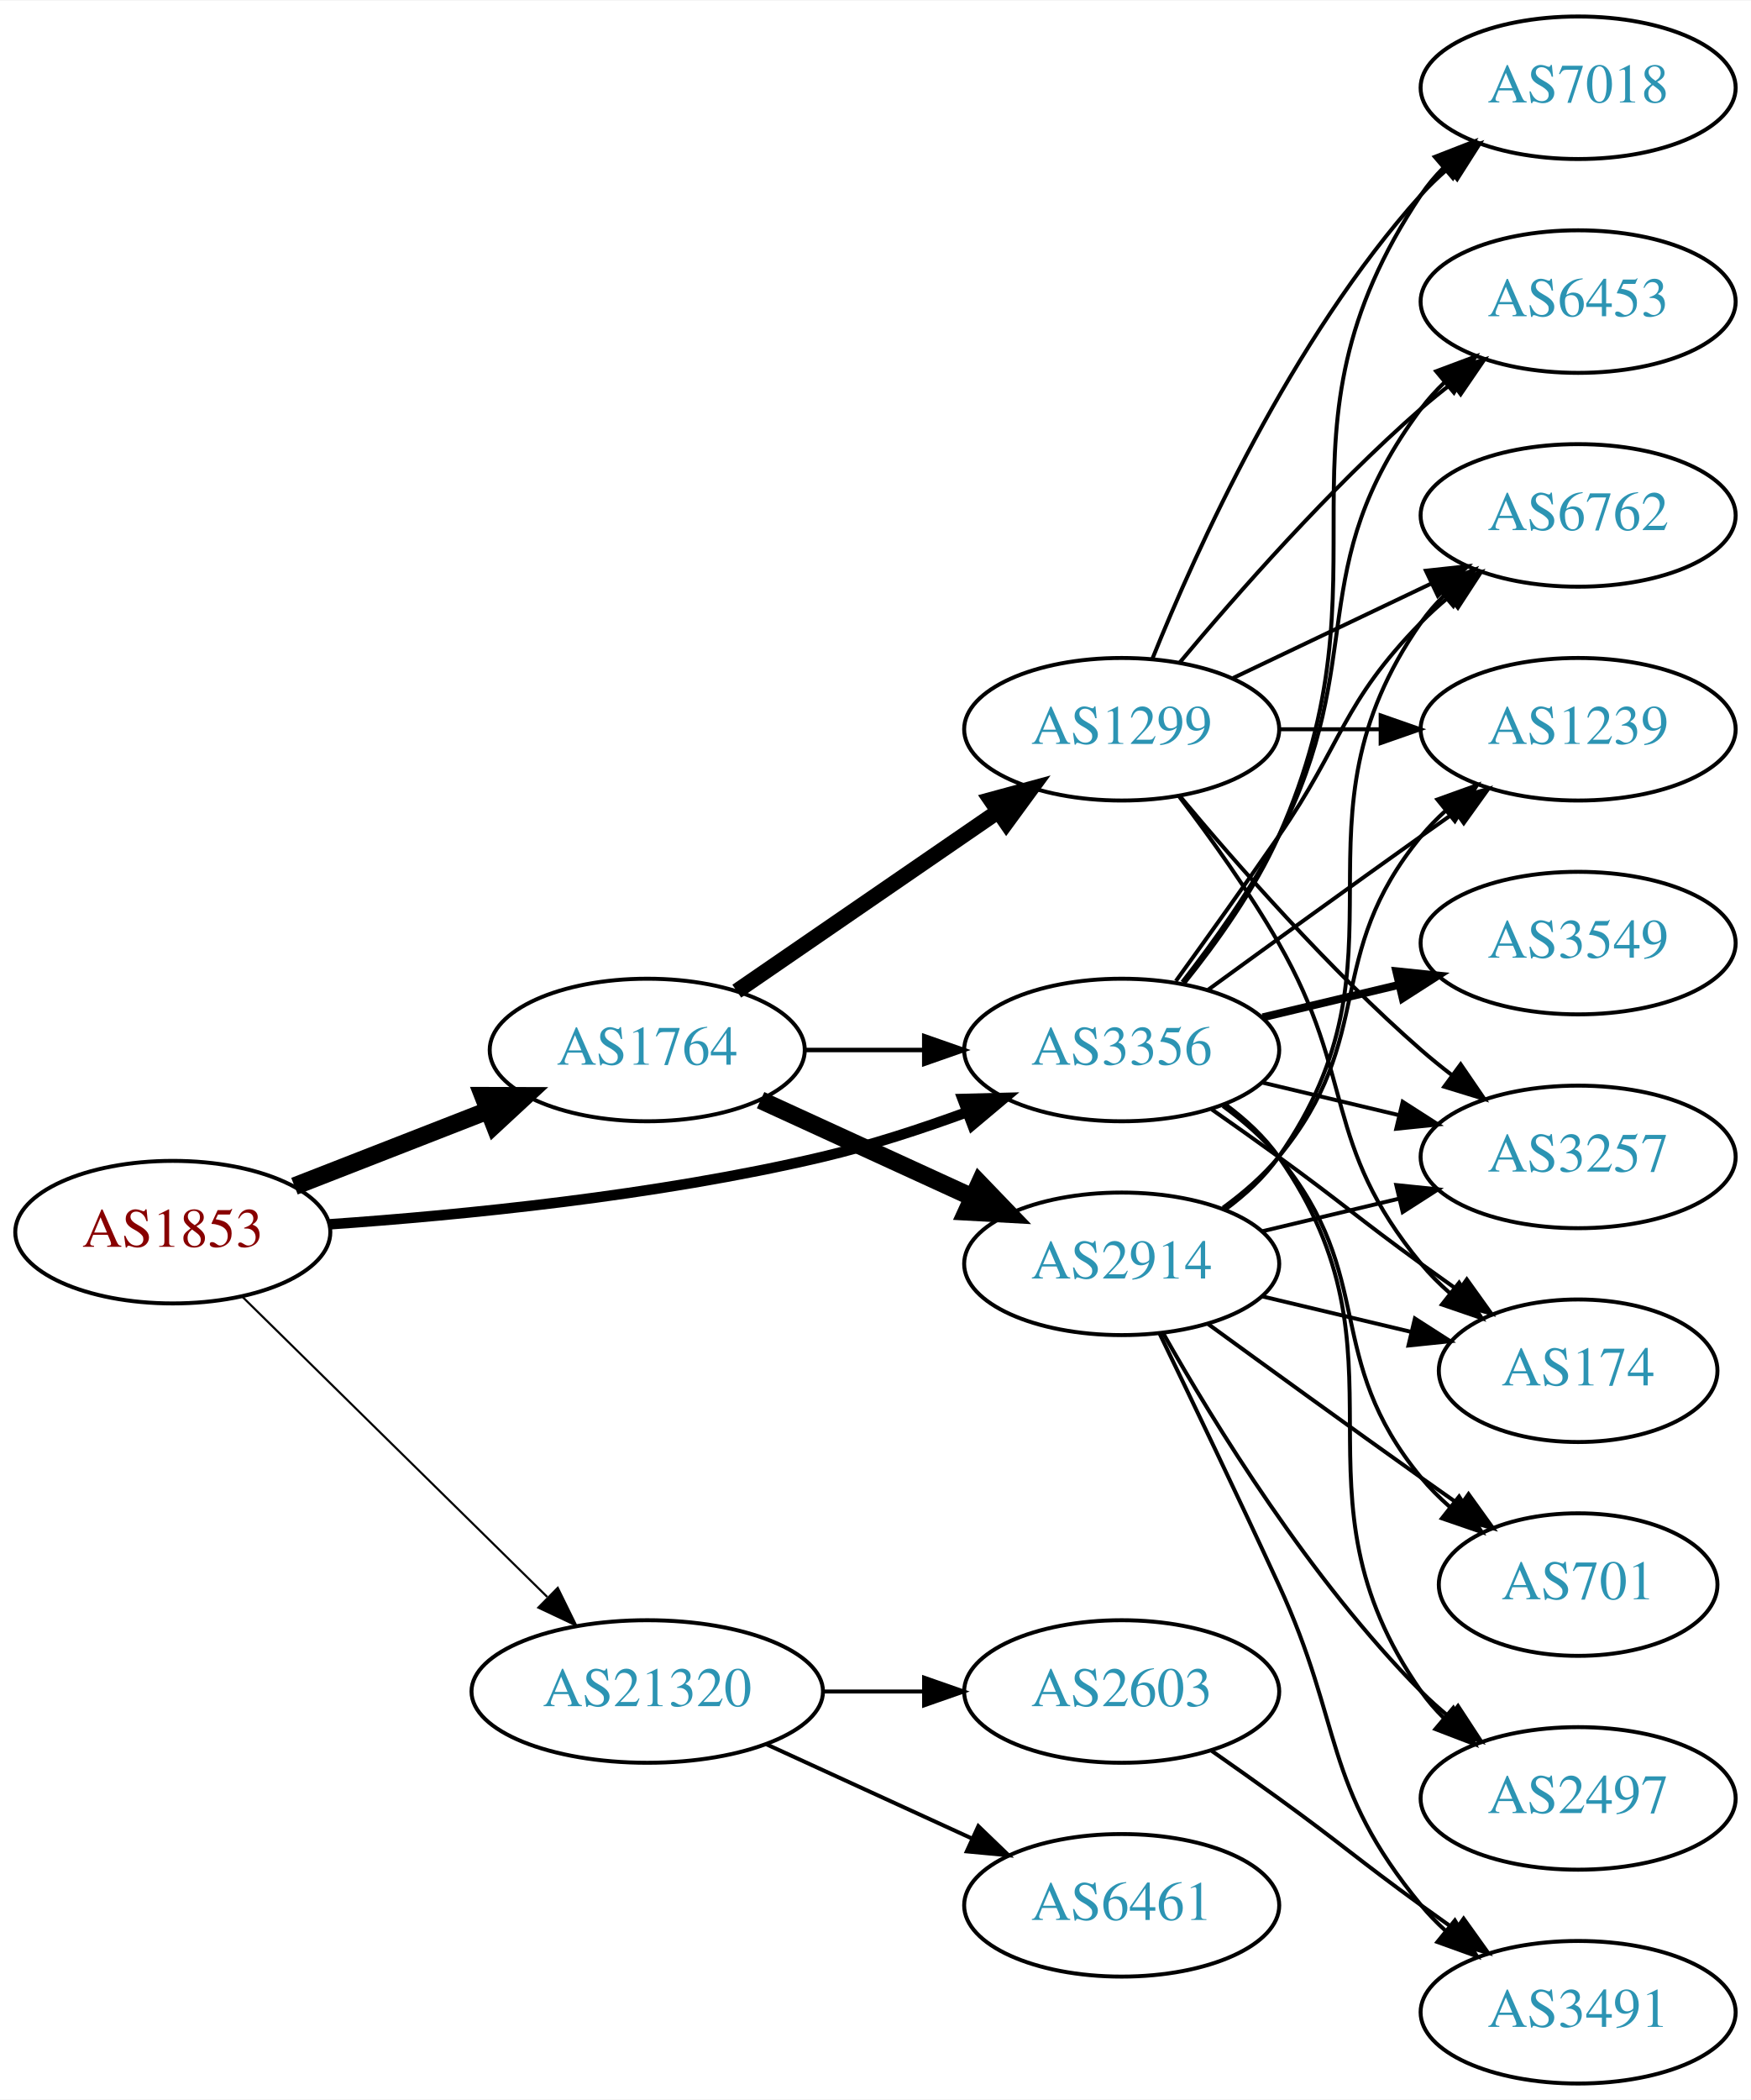
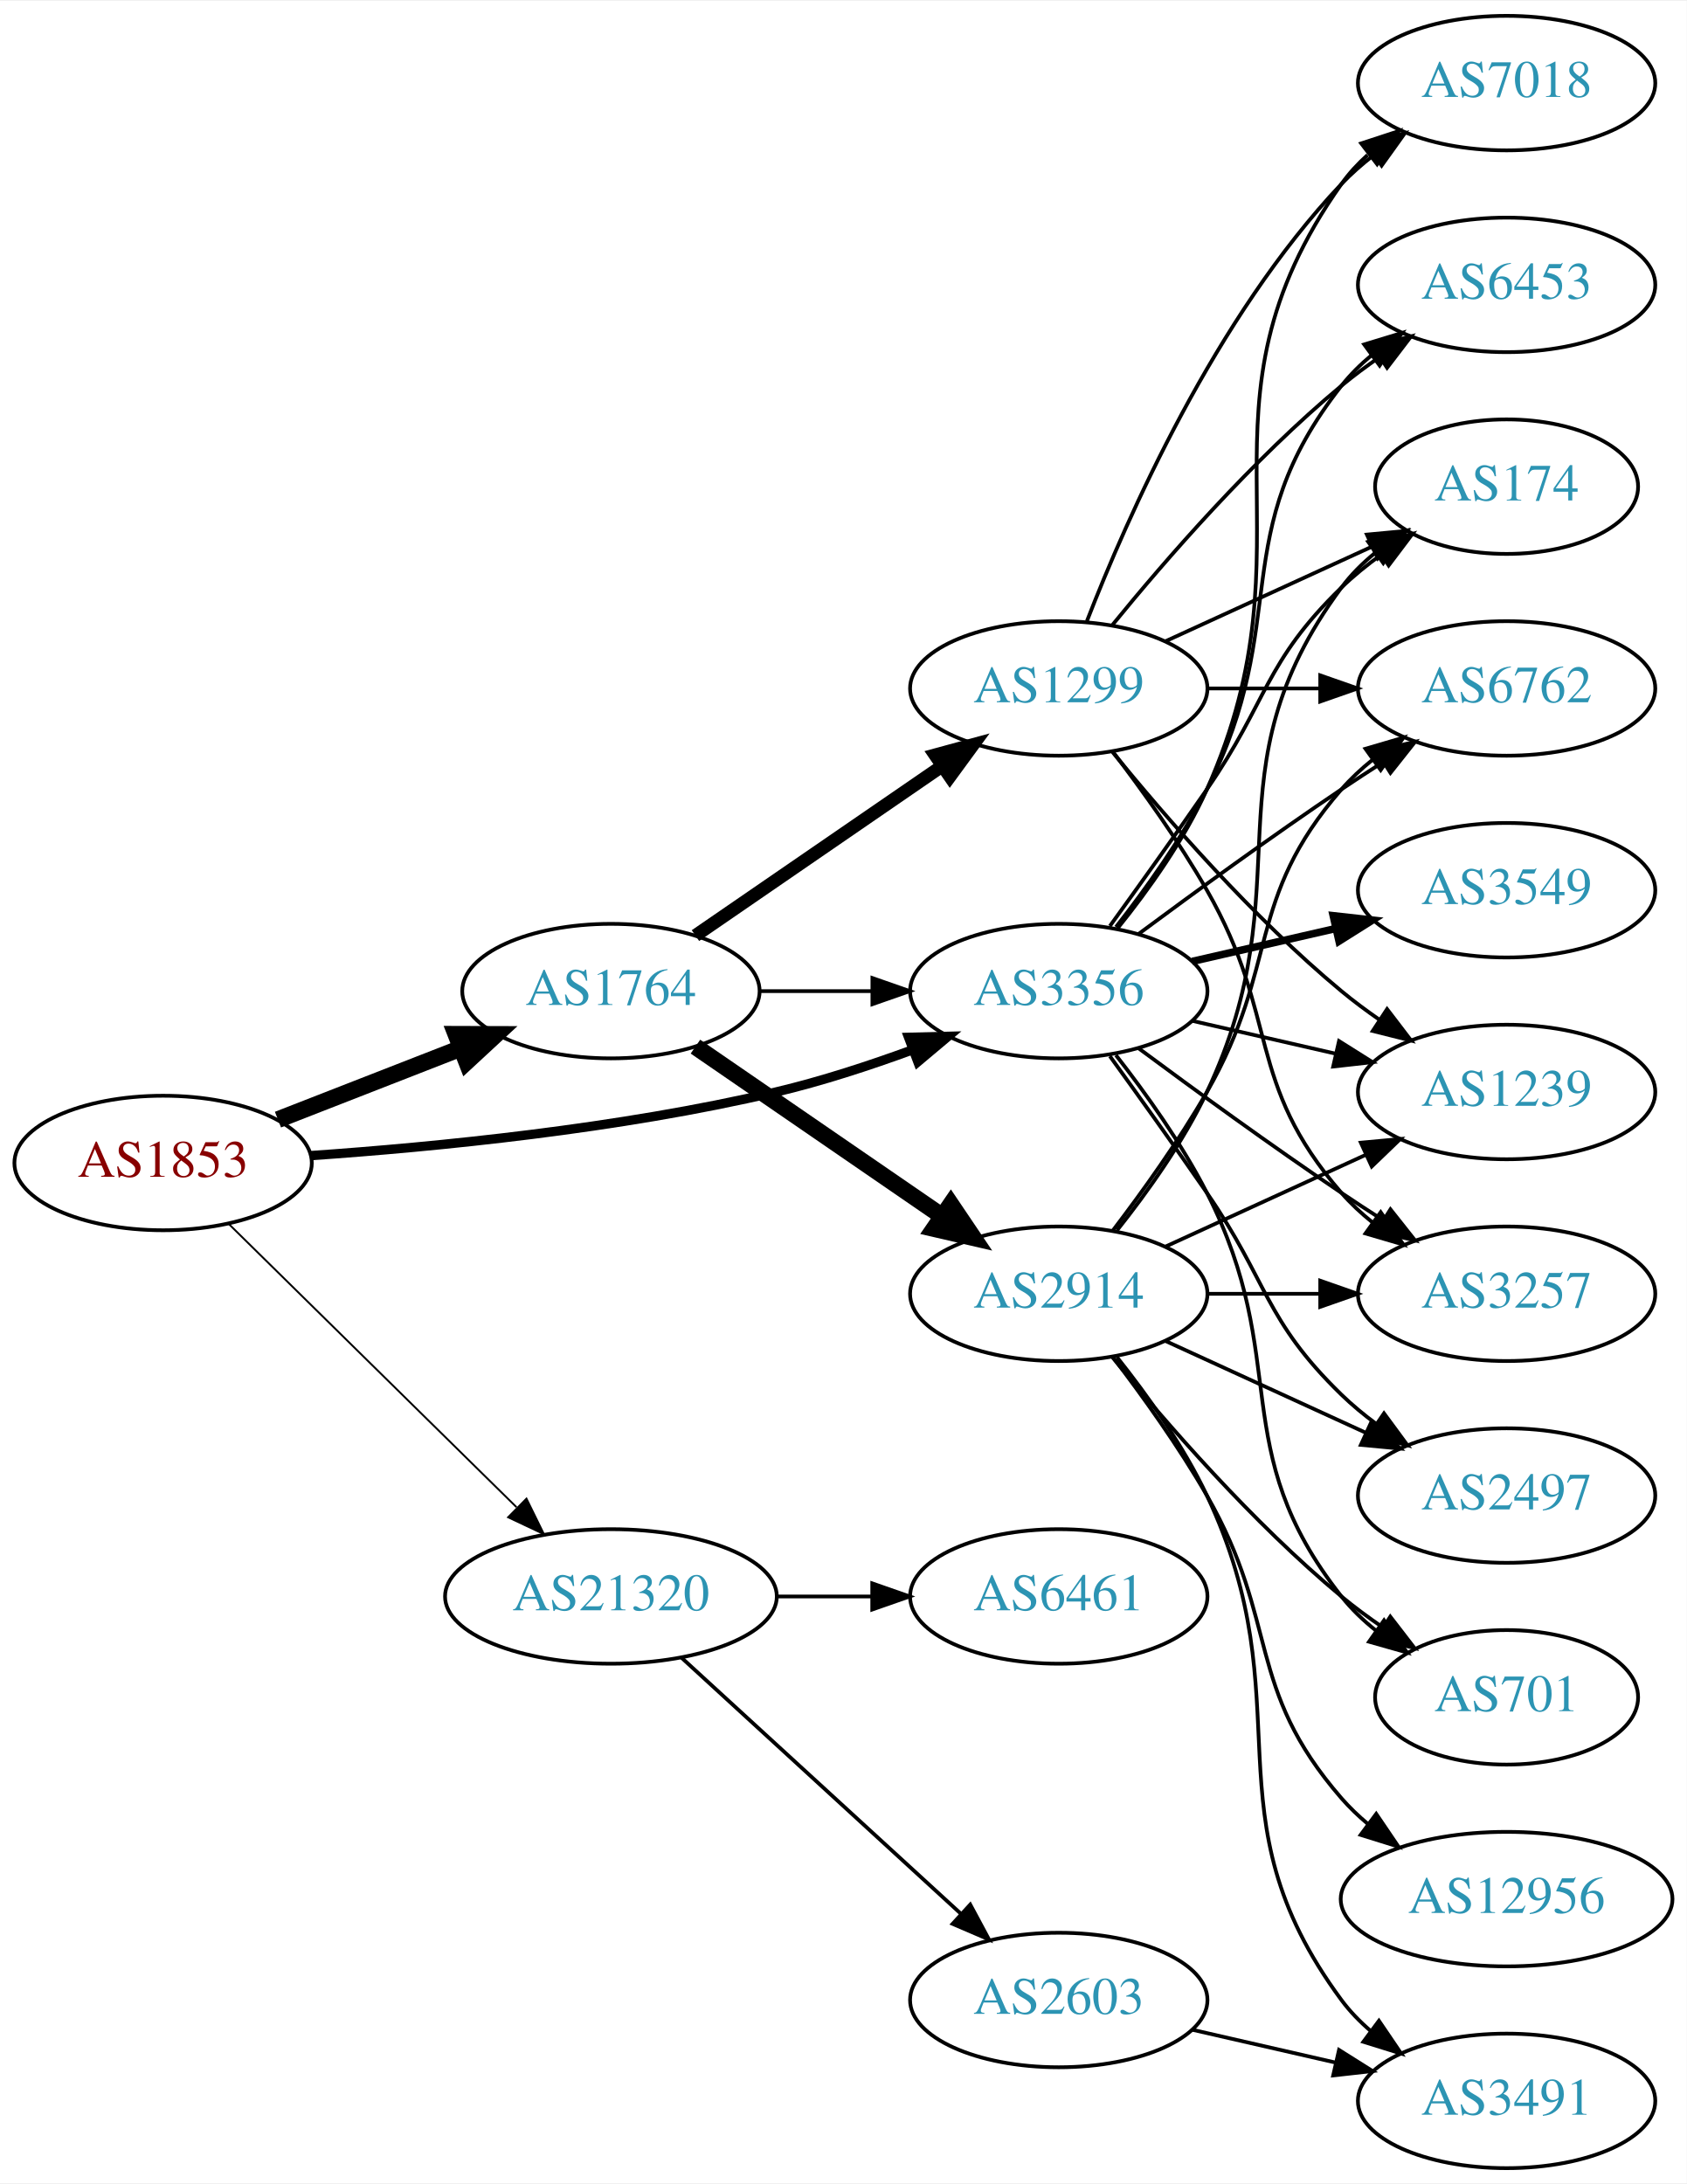
- <svg xmlns="http://www.w3.org/2000/svg" xmlns:xlink="http://www.w3.org/1999/xlink" width="442pt" height="530pt" viewBox="0.00 0.00 442.27 530.00">
-   <g id="graph0" class="graph" transform="scale(1 1) rotate(0) translate(4 526)">
-     <polygon fill="white" stroke="none" points="-4,4 -4,-526 438.271,-526 438.271,4 -4,4" />
+ <svg xmlns="http://www.w3.org/2000/svg" xmlns:xlink="http://www.w3.org/1999/xlink" width="451pt" height="584pt" viewBox="0.00 0.00 451.37 584.00">
+   <g id="graph0" class="graph" transform="scale(1 1) rotate(0) translate(4 580)">
+     <polygon fill="white" stroke="none" points="-4,4 -4,-580 447.37,-580 447.37,4 -4,4" />
    <g id="node1" class="node">
      <g id="a_node1">
        <a xlink:href="/asn/1853" xlink:title="AS1853 ~ ACOnet Backbone [AT]">
-           <ellipse fill="#ffffff" stroke="black" cx="39.647" cy="-215" rx="39.794" ry="18" />
-           <text text-anchor="middle" x="39.647" y="-211.3" font-family="Times,serif" font-size="14.00" fill="#880000">AS1853</text>
+           <ellipse fill="#ffffff" stroke="black" cx="39.647" cy="-269" rx="39.794" ry="18" />
+           <text text-anchor="middle" x="39.647" y="-265.3" font-family="Times,serif" font-size="14.00" fill="#880000">AS1853</text>
        </a>
      </g>
    </g>
    <g id="node2" class="node">
      <g id="a_node2">
        <a xlink:href="/asn/1764" xlink:title="AS1764 ~ NEXTLAYER-AS [AT]">
-           <ellipse fill="#ffffff" stroke="black" cx="159.489" cy="-261" rx="39.794" ry="18" />
-           <text text-anchor="middle" x="159.489" y="-257.3" font-family="Times,serif" font-size="14.00" fill="#2c94b3">AS1764</text>
+           <ellipse fill="#ffffff" stroke="black" cx="159.489" cy="-315" rx="39.794" ry="18" />
+           <text text-anchor="middle" x="159.489" y="-311.3" font-family="Times,serif" font-size="14.00" fill="#2c94b3">AS1764</text>
        </a>
      </g>
    </g>
    <g id="edge1" class="edge">
-       <path fill="none" stroke="black" stroke-width="4.5" d="M70.383,-226.608C85.177,-232.382 103.254,-239.439 119.176,-245.654" />
-       <polygon fill="black" stroke="black" stroke-width="4.5" points="118.015,-249.428 128.762,-249.396 120.878,-242.092 118.015,-249.428" />
+       <path fill="none" stroke="black" stroke-width="4.5" d="M70.383,-280.608C85.177,-286.382 103.254,-293.439 119.176,-299.654" />
+       <polygon fill="black" stroke="black" stroke-width="4.5" points="118.015,-303.428 128.762,-303.396 120.878,-296.092 118.015,-303.428" />
    </g>
    <g id="node3" class="node">
      <g id="a_node3">
        <a xlink:href="/asn/3356" xlink:title="AS3356 ~ Level 3 Parent, LLC [US]">
-           <ellipse fill="#ffffff" stroke="black" cx="279.332" cy="-261" rx="39.794" ry="18" />
-           <text text-anchor="middle" x="279.332" y="-257.3" font-family="Times,serif" font-size="14.00" fill="#2c94b3">AS3356</text>
+           <ellipse fill="#ffffff" stroke="black" cx="279.332" cy="-315" rx="39.794" ry="18" />
+           <text text-anchor="middle" x="279.332" y="-311.3" font-family="Times,serif" font-size="14.00" fill="#2c94b3">AS3356</text>
        </a>
      </g>
    </g>
    <g id="edge2" class="edge">
-       <path fill="none" stroke="black" stroke-width="2.647" d="M79.293,-216.984C112.605,-219.29 161.803,-224.126 203.685,-234 215.841,-236.866 228.745,-241.086 240.344,-245.343" />
-       <polygon fill="black" stroke="black" stroke-width="2.647" points="239.144,-248.631 249.735,-248.898 241.622,-242.085 239.144,-248.631" />
+       <path fill="none" stroke="black" stroke-width="2.5" d="M79.293,-270.984C112.605,-273.29 161.803,-278.126 203.685,-288 215.841,-290.866 228.745,-295.086 240.344,-299.343" />
+       <polygon fill="black" stroke="black" stroke-width="2.5" points="239.144,-302.631 249.735,-302.898 241.622,-296.085 239.144,-302.631" />
    </g>
    <g id="node4" class="node">
      <g id="a_node4">
        <a xlink:href="/asn/21320" xlink:title="AS21320 ~ GEANT Vereniging [EU]">
-           <ellipse fill="#ffffff" stroke="black" cx="159.489" cy="-99" rx="44.393" ry="18" />
-           <text text-anchor="middle" x="159.489" y="-95.3" font-family="Times,serif" font-size="14.00" fill="#2c94b3">AS21320</text>
+           <ellipse fill="#ffffff" stroke="black" cx="159.489" cy="-153" rx="44.393" ry="18" />
+           <text text-anchor="middle" x="159.489" y="-149.3" font-family="Times,serif" font-size="14.00" fill="#2c94b3">AS21320</text>
        </a>
      </g>
    </g>
    <g id="edge3" class="edge">
-       <path fill="none" stroke="black" stroke-width="0.529" d="M57.281,-198.626C77.345,-178.876 111.236,-145.514 134.218,-122.891" />
-       <polygon fill="black" stroke="black" stroke-width="0.529" points="136.887,-125.176 141.558,-115.666 131.976,-120.187 136.887,-125.176" />
-     </g>
-     <g id="edge6" class="edge">
-       <path fill="none" stroke="black" stroke-width="1.125" d="M199.402,-261C208.955,-261 219.305,-261 229.267,-261" />
-       <polygon fill="black" stroke="black" stroke-width="1.125" points="229.46,-264.5 239.46,-261 229.46,-257.5 229.46,-264.5" />
+       <path fill="none" stroke="black" stroke-width="0.5" d="M57.281,-252.626C77.345,-232.876 111.236,-199.514 134.218,-176.891" />
+       <polygon fill="black" stroke="black" stroke-width="0.5" points="136.887,-179.176 141.558,-169.666 131.976,-174.187 136.887,-179.176" />
+     </g>
+     <g id="edge5" class="edge">
+       <path fill="none" stroke="black" d="M199.402,-315C208.955,-315 219.305,-315 229.267,-315" />
+       <polygon fill="black" stroke="black" points="229.46,-318.5 239.46,-315 229.46,-311.5 229.46,-318.5" />
    </g>
    <g id="node5" class="node">
      <g id="a_node5">
        <a xlink:href="/asn/1299" xlink:title="AS1299 ~ Telia Carrier [EU]">
-           <ellipse fill="#ffffff" stroke="black" cx="279.332" cy="-342" rx="39.794" ry="18" />
-           <text text-anchor="middle" x="279.332" y="-338.3" font-family="Times,serif" font-size="14.00" fill="#2c94b3">AS1299</text>
+           <ellipse fill="#ffffff" stroke="black" cx="279.332" cy="-396" rx="39.794" ry="18" />
+           <text text-anchor="middle" x="279.332" y="-392.3" font-family="Times,serif" font-size="14.00" fill="#2c94b3">AS1299</text>
        </a>
      </g>
    </g>
    <g id="edge4" class="edge">
-       <path fill="none" stroke="black" stroke-width="3.938" d="M182.103,-275.857C200.592,-288.565 227.405,-306.995 248.035,-321.175" />
-       <polygon fill="black" stroke="black" stroke-width="3.938" points="246.232,-324.183 256.455,-326.963 250.197,-318.414 246.232,-324.183" />
+       <path fill="none" stroke="black" stroke-width="3.5" d="M182.103,-329.857C200.592,-342.565 227.405,-360.995 248.035,-375.175" />
+       <polygon fill="black" stroke="black" stroke-width="3.5" points="246.232,-378.183 256.455,-380.963 250.197,-372.414 246.232,-378.183" />
    </g>
    <g id="node6" class="node">
      <g id="a_node6">
        <a xlink:href="/asn/2914" xlink:title="AS2914 ~ NTT America, Inc. [US]">
-           <ellipse fill="#ffffff" stroke="black" cx="279.332" cy="-207" rx="39.794" ry="18" />
-           <text text-anchor="middle" x="279.332" y="-203.3" font-family="Times,serif" font-size="14.00" fill="#2c94b3">AS2914</text>
-         </a>
-       </g>
-     </g>
-     <g id="edge5" class="edge">
-       <path fill="none" stroke="black" stroke-width="4.5" d="M188.118,-248.339C204.075,-241.027 224.345,-231.739 241.628,-223.819" />
-       <polygon fill="black" stroke="black" stroke-width="4.5" points="243.425,-227.327 250.876,-219.581 240.145,-220.168 243.425,-227.327" />
+           <ellipse fill="#ffffff" stroke="black" cx="279.332" cy="-234" rx="39.794" ry="18" />
+           <text text-anchor="middle" x="279.332" y="-230.3" font-family="Times,serif" font-size="14.00" fill="#2c94b3">AS2914</text>
+         </a>
+       </g>
+     </g>
+     <g id="edge6" class="edge">
+       <path fill="none" stroke="black" stroke-width="4.5" d="M182.103,-300.143C200.592,-287.435 227.405,-269.005 248.035,-254.825" />
+       <polygon fill="black" stroke="black" stroke-width="4.5" points="250.445,-257.946 256.455,-249.037 245.984,-251.456 250.445,-257.946" />
    </g>
    <g id="node7" class="node">
      <g id="a_node7">
-         <a xlink:href="/asn/3257" xlink:title="AS3257 ~ GTT [DE]">
-           <ellipse fill="#ffffff" stroke="black" cx="394.625" cy="-234" rx="39.794" ry="18" />
-           <text text-anchor="middle" x="394.625" y="-230.3" font-family="Times,serif" font-size="14.00" fill="#2c94b3">AS3257</text>
-         </a>
-       </g>
-     </g>
-     <g id="edge21" class="edge">
-       <path fill="none" stroke="black" d="M314.939,-252.752C325.81,-250.162 337.964,-247.265 349.407,-244.538" />
-       <polygon fill="black" stroke="black" points="350.313,-247.92 359.229,-242.197 348.69,-241.111 350.313,-247.92" />
+         <a xlink:href="/asn/174" xlink:title="AS174 ~ Cogent Communications [US]">
+           <ellipse fill="#ffffff" stroke="black" cx="399.174" cy="-450" rx="35.194" ry="18" />
+           <text text-anchor="middle" x="399.174" y="-446.3" font-family="Times,serif" font-size="14.00" fill="#2c94b3">AS174</text>
+         </a>
+       </g>
+     </g>
+     <g id="edge26" class="edge">
+       <path fill="none" stroke="black" d="M293.011,-332.406C300.626,-342.937 310.459,-356.67 318.978,-369 335.374,-392.731 334.285,-402.906 354.978,-423 358.206,-426.134 361.857,-429.089 365.635,-431.812" />
+       <polygon fill="black" stroke="black" points="363.732,-434.75 373.995,-437.383 367.614,-428.925 363.732,-434.75" />
    </g>
    <g id="node8" class="node">
      <g id="a_node8">
-         <a xlink:href="/asn/174" xlink:title="AS174 ~ Cogent Communications [US]">
-           <ellipse fill="#ffffff" stroke="black" cx="394.625" cy="-180" rx="35.194" ry="18" />
-           <text text-anchor="middle" x="394.625" y="-176.3" font-family="Times,serif" font-size="14.00" fill="#2c94b3">AS174</text>
+         <a xlink:href="/asn/6762" xlink:title="AS6762 ~ TELECOM ITALIA SPARKLE S.p.A. [IT]">
+           <ellipse fill="#ffffff" stroke="black" cx="399.174" cy="-396" rx="39.794" ry="18" />
+           <text text-anchor="middle" x="399.174" y="-392.3" font-family="Times,serif" font-size="14.00" fill="#2c94b3">AS6762</text>
        </a>
      </g>
    </g>
    <g id="edge24" class="edge">
-       <path fill="none" stroke="black" d="M302.089,-245.991C307.623,-242.121 313.542,-237.936 318.978,-234 335.178,-222.271 338.778,-218.729 354.978,-207 358.007,-204.807 361.186,-202.537 364.364,-200.287" />
-       <polygon fill="black" stroke="black" points="366.506,-203.059 372.675,-194.445 362.481,-197.333 366.506,-203.059" />
+       <path fill="none" stroke="black" d="M300.662,-330.277C315.524,-341.304 336.269,-356.407 354.978,-369 358.527,-371.389 362.277,-373.839 366.026,-376.242" />
+       <polygon fill="black" stroke="black" points="364.352,-379.325 374.674,-381.712 368.094,-373.409 364.352,-379.325" />
+     </g>
+     <g id="node10" class="node">
+       <g id="a_node10">
+         <a xlink:href="/asn/2497" xlink:title="AS2497 ~ Internet Initiative Japan Inc. [JP]">
+           <ellipse fill="#ffffff" stroke="black" cx="399.174" cy="-180" rx="39.794" ry="18" />
+           <text text-anchor="middle" x="399.174" y="-176.3" font-family="Times,serif" font-size="14.00" fill="#2c94b3">AS2497</text>
+         </a>
+       </g>
+     </g>
+     <g id="edge25" class="edge">
+       <path fill="none" stroke="black" d="M293.011,-297.594C300.626,-287.063 310.459,-273.33 318.978,-261 335.374,-237.269 334.285,-227.094 354.978,-207 357.823,-204.237 360.997,-201.614 364.297,-199.166" />
+       <polygon fill="black" stroke="black" points="366.363,-201.994 372.645,-193.462 362.414,-196.214 366.363,-201.994" />
+     </g>
+     <g id="node11" class="node">
+       <g id="a_node11">
+         <a xlink:href="/asn/1239" xlink:title="AS1239 ~ Sprint [US]">
+           <ellipse fill="#ffffff" stroke="black" cx="399.174" cy="-288" rx="39.794" ry="18" />
+           <text text-anchor="middle" x="399.174" y="-284.3" font-family="Times,serif" font-size="14.00" fill="#2c94b3">AS1239</text>
+         </a>
+       </g>
+     </g>
+     <g id="edge28" class="edge">
+       <path fill="none" stroke="black" d="M315.051,-307.045C327.051,-304.296 340.672,-301.175 353.364,-298.267" />
+       <polygon fill="black" stroke="black" points="354.33,-301.636 363.296,-295.991 352.767,-294.813 354.33,-301.636" />
+     </g>
+     <g id="node12" class="node">
+       <g id="a_node12">
+         <a xlink:href="/asn/3257" xlink:title="AS3257 ~ GTT [DE]">
+           <ellipse fill="#ffffff" stroke="black" cx="399.174" cy="-234" rx="39.794" ry="18" />
+           <text text-anchor="middle" x="399.174" y="-230.3" font-family="Times,serif" font-size="14.00" fill="#2c94b3">AS3257</text>
+         </a>
+       </g>
+     </g>
+     <g id="edge22" class="edge">
+       <path fill="none" stroke="black" d="M300.662,-299.723C315.524,-288.696 336.269,-273.593 354.978,-261 358.527,-258.611 362.277,-256.161 366.026,-253.758" />
+       <polygon fill="black" stroke="black" points="368.094,-256.591 374.674,-248.288 364.352,-250.675 368.094,-256.591" />
+     </g>
+     <g id="node14" class="node">
+       <g id="a_node14">
+         <a xlink:href="/asn/701" xlink:title="AS701 ~ UUNET [US]">
+           <ellipse fill="#ffffff" stroke="black" cx="399.174" cy="-126" rx="35.194" ry="18" />
+           <text text-anchor="middle" x="399.174" y="-122.3" font-family="Times,serif" font-size="14.00" fill="#2c94b3">AS701</text>
+         </a>
+       </g>
+     </g>
+     <g id="edge27" class="edge">
+       <path fill="none" stroke="black" d="M294.628,-297.86C302.614,-287.647 312.276,-274.147 318.978,-261 341.958,-215.923 323.679,-192.754 354.978,-153 357.625,-149.639 360.813,-146.583 364.245,-143.839" />
+       <polygon fill="black" stroke="black" points="366.383,-146.614 372.552,-138 362.358,-140.887 366.383,-146.614" />
+     </g>
+     <g id="node15" class="node">
+       <g id="a_node15">
+         <a xlink:href="/asn/7018" xlink:title="AS7018 ~ AT&amp;T Services, Inc. [US]">
+           <ellipse fill="#ffffff" stroke="black" cx="399.174" cy="-558" rx="39.794" ry="18" />
+           <text text-anchor="middle" x="399.174" y="-554.3" font-family="Times,serif" font-size="14.00" fill="#2c94b3">AS7018</text>
+         </a>
+       </g>
+     </g>
+     <g id="edge23" class="edge">
+       <path fill="none" stroke="black" d="M295.143,-331.894C303.3,-342.025 312.962,-355.525 318.978,-369 349.048,-436.349 312.399,-470.775 354.978,-531 356.969,-533.816 359.356,-536.401 361.972,-538.76" />
+       <polygon fill="black" stroke="black" points="360.271,-541.865 370.34,-545.162 364.525,-536.306 360.271,-541.865" />
+     </g>
+     <g id="node16" class="node">
+       <g id="a_node16">
+         <a xlink:href="/asn/6453" xlink:title="AS6453 ~ TATA COMMUNICATIONS (AMERICA) INC [US]">
+           <ellipse fill="#ffffff" stroke="black" cx="399.174" cy="-504" rx="39.794" ry="18" />
+           <text text-anchor="middle" x="399.174" y="-500.3" font-family="Times,serif" font-size="14.00" fill="#2c94b3">AS6453</text>
+         </a>
+       </g>
+     </g>
+     <g id="edge29" class="edge">
+       <path fill="none" stroke="black" d="M294.628,-332.14C302.614,-342.353 312.276,-355.853 318.978,-369 341.958,-414.077 323.679,-437.246 354.978,-477 357.303,-479.953 360.047,-482.67 363.006,-485.147" />
+       <polygon fill="black" stroke="black" points="361.065,-488.064 371.203,-491.145 365.199,-482.415 361.065,-488.064" />
+     </g>
+     <g id="node17" class="node">
+       <g id="a_node17">
+         <a xlink:href="/asn/3549" xlink:title="AS3549 ~ Level 3 Parent, LLC [US]">
+           <ellipse fill="#ffffff" stroke="black" cx="399.174" cy="-342" rx="39.794" ry="18" />
+           <text text-anchor="middle" x="399.174" y="-338.3" font-family="Times,serif" font-size="14.00" fill="#2c94b3">AS3549</text>
+         </a>
+       </g>
+     </g>
+     <g id="edge21" class="edge">
+       <path fill="none" stroke="black" stroke-width="2" d="M315.051,-322.955C327.051,-325.704 340.672,-328.825 353.364,-331.733" />
+       <polygon fill="black" stroke="black" stroke-width="2" points="352.767,-335.187 363.296,-334.009 354.33,-328.364 352.767,-335.187" />
+     </g>
+     <g id="node18" class="node">
+       <g id="a_node18">
+         <a xlink:href="/asn/2603" xlink:title="AS2603 ~ NORDUnet [NO]">
+           <ellipse fill="#ffffff" stroke="black" cx="279.332" cy="-45" rx="39.794" ry="18" />
+           <text text-anchor="middle" x="279.332" y="-41.3" font-family="Times,serif" font-size="14.00" fill="#2c94b3">AS2603</text>
+         </a>
+       </g>
+     </g>
+     <g id="edge30" class="edge">
+       <path fill="none" stroke="black" d="M178.387,-136.597C198.315,-118.333 230.672,-88.678 253.15,-68.079" />
+       <polygon fill="black" stroke="black" points="255.644,-70.54 260.652,-61.203 250.914,-65.38 255.644,-70.54" />
+     </g>
+     <g id="node19" class="node">
+       <g id="a_node19">
+         <a xlink:href="/asn/6461" xlink:title="AS6461 ~ ZAYO-6461 [US]">
+           <ellipse fill="#ffffff" stroke="black" cx="279.332" cy="-153" rx="39.794" ry="18" />
+           <text text-anchor="middle" x="279.332" y="-149.3" font-family="Times,serif" font-size="14.00" fill="#2c94b3">AS6461</text>
+         </a>
+       </g>
+     </g>
+     <g id="edge31" class="edge">
+       <path fill="none" stroke="black" d="M203.7,-153C212.013,-153 220.775,-153 229.258,-153" />
+       <polygon fill="black" stroke="black" points="229.416,-156.5 239.416,-153 229.416,-149.5 229.416,-156.5" />
+     </g>
+     <g id="edge16" class="edge">
+       <path fill="none" stroke="black" d="M307.96,-408.661C324.377,-416.183 345.358,-425.798 362.955,-433.861" />
+       <polygon fill="black" stroke="black" points="361.783,-437.174 372.332,-438.158 364.7,-430.811 361.783,-437.174" />
+     </g>
+     <g id="edge19" class="edge">
+       <path fill="none" stroke="black" d="M319.244,-396C328.798,-396 339.147,-396 349.11,-396" />
+       <polygon fill="black" stroke="black" points="349.302,-399.5 359.302,-396 349.302,-392.5 349.302,-399.5" />
+     </g>
+     <g id="edge17" class="edge">
+       <path fill="none" stroke="black" d="M293.751,-378.935C307.865,-361.625 331.28,-334.655 354.978,-315 358.194,-312.332 361.695,-309.73 365.265,-307.259" />
+       <polygon fill="black" stroke="black" points="367.189,-310.183 373.622,-301.764 363.343,-304.334 367.189,-310.183" />
+     </g>
+     <g id="edge15" class="edge">
+       <path fill="none" stroke="black" d="M293.793,-379.087C301.686,-368.73 311.535,-355.008 318.978,-342 338.543,-307.806 329.144,-290.742 354.978,-261 357.443,-258.162 360.28,-255.523 363.297,-253.094" />
+       <polygon fill="black" stroke="black" points="365.484,-255.833 371.575,-247.164 361.408,-250.142 365.484,-255.833" />
+     </g>
+     <g id="edge18" class="edge">
+       <path fill="none" stroke="black" d="M286.855,-413.994C297.605,-441.728 321.262,-495.429 354.978,-531 357.564,-533.728 360.481,-536.294 363.55,-538.677" />
+       <polygon fill="black" stroke="black" points="361.704,-541.658 371.898,-544.543 365.728,-535.93 361.704,-541.658" />
+     </g>
+     <g id="edge20" class="edge">
+       <path fill="none" stroke="black" d="M293.751,-413.065C307.865,-430.375 331.28,-457.345 354.978,-477 358.194,-479.668 361.695,-482.27 365.265,-484.741" />
+       <polygon fill="black" stroke="black" points="363.343,-487.666 373.622,-490.236 367.189,-481.817 363.343,-487.666" />
+     </g>
+     <g id="edge7" class="edge">
+       <path fill="none" stroke="black" d="M294.932,-250.991C303.019,-261.155 312.681,-274.655 318.978,-288 345.477,-344.159 318.075,-373.059 354.978,-423 357.521,-426.441 360.645,-429.545 364.04,-432.318" />
+       <polygon fill="black" stroke="black" points="362.127,-435.252 372.307,-438.186 366.178,-429.544 362.127,-435.252" />
+     </g>
+     <g id="edge8" class="edge">
+       <path fill="none" stroke="black" d="M293.793,-250.913C301.686,-261.27 311.535,-274.992 318.978,-288 338.543,-322.194 329.144,-339.258 354.978,-369 357.443,-371.838 360.28,-374.477 363.297,-376.906" />
+       <polygon fill="black" stroke="black" points="361.408,-379.858 371.575,-382.836 365.484,-374.167 361.408,-379.858" />
    </g>
    <g id="node9" class="node">
      <g id="a_node9">
-         <a xlink:href="/asn/7018" xlink:title="AS7018 ~ AT&amp;T Services, Inc. [US]">
-           <ellipse fill="#ffffff" stroke="black" cx="394.625" cy="-504" rx="39.794" ry="18" />
-           <text text-anchor="middle" x="394.625" y="-500.3" font-family="Times,serif" font-size="14.00" fill="#2c94b3">AS7018</text>
-         </a>
-       </g>
-     </g>
-     <g id="edge27" class="edge">
-       <path fill="none" stroke="black" d="M295.143,-277.894C303.3,-288.025 312.962,-301.525 318.978,-315 349.048,-382.349 313.954,-415.706 354.978,-477 356.6,-479.423 358.519,-481.695 360.621,-483.81" />
-       <polygon fill="black" stroke="black" points="358.434,-486.546 368.306,-490.393 362.988,-481.229 358.434,-486.546" />
-     </g>
-     <g id="node10" class="node">
-       <g id="a_node10">
-         <a xlink:href="/asn/6762" xlink:title="AS6762 ~ TELECOM ITALIA SPARKLE S.p.A. [IT]">
-           <ellipse fill="#ffffff" stroke="black" cx="394.625" cy="-396" rx="39.794" ry="18" />
-           <text text-anchor="middle" x="394.625" y="-392.3" font-family="Times,serif" font-size="14.00" fill="#2c94b3">AS6762</text>
-         </a>
-       </g>
-     </g>
-     <g id="edge23" class="edge">
-       <path fill="none" stroke="black" d="M293.011,-278.406C300.626,-288.937 310.459,-302.67 318.978,-315 335.374,-338.731 334.806,-348.383 354.978,-369 357.071,-371.139 359.354,-373.218 361.731,-375.21" />
-       <polygon fill="black" stroke="black" points="359.974,-378.275 370.031,-381.611 364.249,-372.732 359.974,-378.275" />
-     </g>
-     <g id="node11" class="node">
-       <g id="a_node11">
-         <a xlink:href="/asn/6453" xlink:title="AS6453 ~ TATA COMMUNICATIONS (AMERICA) INC [US]">
-           <ellipse fill="#ffffff" stroke="black" cx="394.625" cy="-450" rx="39.794" ry="18" />
-           <text text-anchor="middle" x="394.625" y="-446.3" font-family="Times,serif" font-size="14.00" fill="#2c94b3">AS6453</text>
-         </a>
-       </g>
-     </g>
-     <g id="edge28" class="edge">
-       <path fill="none" stroke="black" d="M294.628,-278.14C302.614,-288.353 312.276,-301.853 318.978,-315 341.958,-360.077 324.707,-382.458 354.978,-423 356.723,-425.336 358.73,-427.545 360.893,-429.617" />
-       <polygon fill="black" stroke="black" points="358.771,-432.405 368.694,-436.118 363.253,-427.027 358.771,-432.405" />
-     </g>
-     <g id="node12" class="node">
-       <g id="a_node12">
-         <a xlink:href="/asn/1239" xlink:title="AS1239 ~ Sprint [US]">
-           <ellipse fill="#ffffff" stroke="black" cx="394.625" cy="-342" rx="39.794" ry="18" />
-           <text text-anchor="middle" x="394.625" y="-338.3" font-family="Times,serif" font-size="14.00" fill="#2c94b3">AS1239</text>
-         </a>
-       </g>
-     </g>
-     <g id="edge25" class="edge">
-       <path fill="none" stroke="black" d="M301.18,-276.222C316.114,-287.091 336.727,-302.025 354.978,-315 357.799,-317.005 360.742,-319.085 363.69,-321.159" />
-       <polygon fill="black" stroke="black" points="361.717,-324.05 371.914,-326.926 365.736,-318.319 361.717,-324.05" />
-     </g>
-     <g id="node14" class="node">
-       <g id="a_node14">
-         <a xlink:href="/asn/2497" xlink:title="AS2497 ~ Internet Initiative Japan Inc. [JP]">
-           <ellipse fill="#ffffff" stroke="black" cx="394.625" cy="-72" rx="39.794" ry="18" />
-           <text text-anchor="middle" x="394.625" y="-68.3" font-family="Times,serif" font-size="14.00" fill="#2c94b3">AS2497</text>
-         </a>
-       </g>
-     </g>
-     <g id="edge22" class="edge">
-       <path fill="none" stroke="black" d="M305.491,-247.284C310.555,-243.545 315.411,-239.096 318.978,-234 354.592,-183.131 319.365,-149.869 354.978,-99 356.65,-96.611 358.606,-94.365 360.733,-92.267" />
-       <polygon fill="black" stroke="black" points="363.097,-94.851 368.465,-85.716 358.573,-89.51 363.097,-94.851" />
-     </g>
-     <g id="node15" class="node">
-       <g id="a_node15">
-         <a xlink:href="/asn/701" xlink:title="AS701 ~ UUNET [US]">
-           <ellipse fill="#ffffff" stroke="black" cx="394.625" cy="-126" rx="35.194" ry="18" />
-           <text text-anchor="middle" x="394.625" y="-122.3" font-family="Times,serif" font-size="14.00" fill="#2c94b3">AS701</text>
-         </a>
-       </g>
-     </g>
-     <g id="edge26" class="edge">
-       <path fill="none" stroke="black" d="M304.912,-246.844C310.007,-243.128 315.02,-238.799 318.978,-234 344.043,-203.606 329.913,-183.394 354.978,-153 357.113,-150.411 359.556,-147.959 362.152,-145.666" />
-       <polygon fill="black" stroke="black" points="364.56,-148.225 370.251,-139.288 360.229,-142.725 364.56,-148.225" />
-     </g>
-     <g id="node16" class="node">
-       <g id="a_node16">
-         <a xlink:href="/asn/3549" xlink:title="AS3549 ~ Level 3 Parent, LLC [US]">
-           <ellipse fill="#ffffff" stroke="black" cx="394.625" cy="-288" rx="39.794" ry="18" />
-           <text text-anchor="middle" x="394.625" y="-284.3" font-family="Times,serif" font-size="14.00" fill="#2c94b3">AS3549</text>
-         </a>
-       </g>
-     </g>
-     <g id="edge20" class="edge">
-       <path fill="none" stroke="black" stroke-width="2" d="M314.939,-269.248C325.81,-271.838 337.964,-274.735 349.407,-277.462" />
-       <polygon fill="black" stroke="black" stroke-width="2" points="348.69,-280.889 359.229,-279.803 350.313,-274.08 348.69,-280.889" />
-     </g>
-     <g id="node17" class="node">
-       <g id="a_node17">
-         <a xlink:href="/asn/2603" xlink:title="AS2603 ~ NORDUnet [NO]">
-           <ellipse fill="#ffffff" stroke="black" cx="279.332" cy="-99" rx="39.794" ry="18" />
-           <text text-anchor="middle" x="279.332" y="-95.3" font-family="Times,serif" font-size="14.00" fill="#2c94b3">AS2603</text>
-         </a>
-       </g>
-     </g>
-     <g id="edge29" class="edge">
-       <path fill="none" stroke="black" d="M203.7,-99C212.013,-99 220.775,-99 229.258,-99" />
-       <polygon fill="black" stroke="black" points="229.416,-102.5 239.416,-99 229.416,-95.5 229.416,-102.5" />
-     </g>
-     <g id="node18" class="node">
-       <g id="a_node18">
-         <a xlink:href="/asn/6461" xlink:title="AS6461 ~ Zayo Bandwidth [US]">
-           <ellipse fill="#ffffff" stroke="black" cx="279.332" cy="-45" rx="39.794" ry="18" />
-           <text text-anchor="middle" x="279.332" y="-41.3" font-family="Times,serif" font-size="14.00" fill="#2c94b3">AS6461</text>
-         </a>
-       </g>
-     </g>
-     <g id="edge30" class="edge">
-       <path fill="none" stroke="black" d="M189.619,-85.652C205.23,-78.498 224.628,-69.609 241.3,-61.969" />
-       <polygon fill="black" stroke="black" points="243.119,-64.986 250.752,-57.638 240.203,-58.622 243.119,-64.986" />
-     </g>
-     <g id="edge7" class="edge">
-       <path fill="none" stroke="black" d="M293.962,-325.183C308.244,-308.071 331.791,-281.255 354.978,-261 357.444,-258.846 360.082,-256.706 362.78,-254.628" />
-       <polygon fill="black" stroke="black" points="364.953,-257.375 370.934,-248.63 360.805,-251.736 364.953,-257.375" />
-     </g>
-     <g id="edge8" class="edge">
-       <path fill="none" stroke="black" d="M293.793,-325.087C301.686,-314.73 311.535,-301.008 318.978,-288 338.543,-253.806 329.913,-237.394 354.978,-207 357.113,-204.411 359.556,-201.959 362.152,-199.666" />
-       <polygon fill="black" stroke="black" points="364.56,-202.225 370.251,-193.288 360.229,-196.725 364.56,-202.225" />
+         <a xlink:href="/asn/3491" xlink:title="AS3491 ~ PCCW Global, Inc. [US]">
+           <ellipse fill="#ffffff" stroke="black" cx="399.174" cy="-18" rx="39.794" ry="18" />
+           <text text-anchor="middle" x="399.174" y="-14.3" font-family="Times,serif" font-size="14.00" fill="#2c94b3">AS3491</text>
+         </a>
+       </g>
    </g>
    <g id="edge9" class="edge">
-       <path fill="none" stroke="black" d="M287.079,-359.787C298.13,-387.243 322.184,-440.578 354.978,-477 356.98,-479.224 359.199,-481.363 361.532,-483.397" />
-       <polygon fill="black" stroke="black" points="359.73,-486.433 369.751,-489.873 364.062,-480.935 359.73,-486.433" />
+       <path fill="none" stroke="black" d="M294.932,-217.009C303.019,-206.845 312.681,-193.345 318.978,-180 345.477,-123.841 318.075,-94.941 354.978,-45 357.212,-41.977 359.894,-39.214 362.815,-36.707" />
+       <polygon fill="black" stroke="black" points="365.01,-39.437 370.959,-30.669 360.841,-33.814 365.01,-39.437" />
    </g>
    <g id="edge10" class="edge">
-       <path fill="none" stroke="black" d="M307.468,-354.934C322.462,-362.081 341.283,-371.052 357.506,-378.785" />
-       <polygon fill="black" stroke="black" points="356.177,-382.028 366.71,-383.171 359.188,-375.709 356.177,-382.028" />
+       <path fill="none" stroke="black" d="M307.96,-221.339C323.917,-214.027 344.188,-204.739 361.471,-196.819" />
+       <polygon fill="black" stroke="black" points="363.085,-199.929 370.718,-192.581 360.169,-193.565 363.085,-199.929" />
    </g>
    <g id="edge11" class="edge">
-       <path fill="none" stroke="black" d="M293.962,-358.817C308.244,-375.929 331.791,-402.745 354.978,-423 357.444,-425.154 360.082,-427.294 362.78,-429.372" />
-       <polygon fill="black" stroke="black" points="360.805,-432.264 370.934,-435.37 364.953,-426.625 360.805,-432.264" />
+       <path fill="none" stroke="black" d="M307.96,-246.661C323.917,-253.973 344.188,-263.261 361.471,-271.181" />
+       <polygon fill="black" stroke="black" points="360.169,-274.435 370.718,-275.419 363.085,-268.071 360.169,-274.435" />
    </g>
    <g id="edge12" class="edge">
-       <path fill="none" stroke="black" d="M319.004,-342C327.207,-342 335.971,-342 344.503,-342" />
-       <polygon fill="black" stroke="black" points="344.742,-345.5 354.742,-342 344.742,-338.5 344.742,-345.5" />
-     </g>
-     <g id="edge14" class="edge">
-       <path fill="none" stroke="black" d="M314.939,-215.248C325.81,-217.838 337.964,-220.735 349.407,-223.462" />
-       <polygon fill="black" stroke="black" points="348.69,-226.889 359.229,-225.803 350.313,-220.08 348.69,-226.889" />
-     </g>
-     <g id="edge15" class="edge">
-       <path fill="none" stroke="black" d="M314.939,-198.752C326.733,-195.942 340.038,-192.771 352.306,-189.847" />
-       <polygon fill="black" stroke="black" points="353.394,-193.186 362.311,-187.463 351.772,-186.376 353.394,-193.186" />
-     </g>
-     <g id="edge18" class="edge">
-       <path fill="none" stroke="black" d="M305.491,-220.716C310.555,-224.455 315.411,-228.904 318.978,-234 354.592,-284.869 319.365,-318.131 354.978,-369 356.65,-371.389 358.606,-373.635 360.733,-375.733" />
-       <polygon fill="black" stroke="black" points="358.573,-378.49 368.465,-382.284 363.097,-373.149 358.573,-378.49" />
-     </g>
-     <g id="edge16" class="edge">
-       <path fill="none" stroke="black" d="M304.912,-221.156C310.007,-224.872 315.02,-229.201 318.978,-234 344.043,-264.394 329.913,-284.606 354.978,-315 356.833,-317.25 358.92,-319.396 361.139,-321.424" />
-       <polygon fill="black" stroke="black" points="359.075,-324.256 369.044,-327.844 363.488,-318.823 359.075,-324.256" />
+       <path fill="none" stroke="black" d="M319.244,-234C328.798,-234 339.147,-234 349.11,-234" />
+       <polygon fill="black" stroke="black" points="349.302,-237.5 359.302,-234 349.302,-230.5 349.302,-237.5" />
    </g>
    <g id="node13" class="node">
      <g id="a_node13">
-         <a xlink:href="/asn/3491" xlink:title="AS3491 ~ PCCW Global, Inc. [US]">
-           <ellipse fill="#ffffff" stroke="black" cx="394.625" cy="-18" rx="39.794" ry="18" />
-           <text text-anchor="middle" x="394.625" y="-14.3" font-family="Times,serif" font-size="14.00" fill="#2c94b3">AS3491</text>
+         <a xlink:href="/asn/12956" xlink:title="AS12956 ~ TELXIUS [ES]">
+           <ellipse fill="#ffffff" stroke="black" cx="399.174" cy="-72" rx="44.393" ry="18" />
+           <text text-anchor="middle" x="399.174" y="-68.3" font-family="Times,serif" font-size="14.00" fill="#2c94b3">AS12956</text>
        </a>
      </g>
    </g>
    <g id="edge13" class="edge">
-       <path fill="none" stroke="black" d="M288.913,-189.367C296.837,-173.002 308.873,-147.935 318.978,-126 335.462,-90.219 329.913,-75.394 354.978,-45 356.833,-42.751 358.92,-40.604 361.139,-38.576" />
-       <polygon fill="black" stroke="black" points="363.488,-41.178 369.044,-32.156 359.075,-35.744 363.488,-41.178" />
-     </g>
-     <g id="edge17" class="edge">
-       <path fill="none" stroke="black" d="M289.791,-189.51C302.573,-166.904 327.005,-127.114 354.978,-99 357.089,-96.879 359.385,-94.812 361.77,-92.829" />
-       <polygon fill="black" stroke="black" points="364.286,-95.31 370.086,-86.444 360.023,-89.758 364.286,-95.31" />
-     </g>
-     <g id="edge19" class="edge">
-       <path fill="none" stroke="black" d="M301.18,-191.778C316.114,-180.909 336.727,-165.975 354.978,-153 358.188,-150.718 361.557,-148.339 364.912,-145.982" />
-       <polygon fill="black" stroke="black" points="366.94,-148.834 373.123,-140.23 362.924,-143.101 366.94,-148.834" />
-     </g>
-     <g id="edge31" class="edge">
-       <path fill="none" stroke="black" d="M302.089,-83.991C307.623,-80.121 313.542,-75.936 318.978,-72 335.178,-60.271 338.778,-56.729 354.978,-45 357.781,-42.971 360.712,-40.875 363.653,-38.791" />
-       <polygon fill="black" stroke="black" points="365.704,-41.627 371.868,-33.009 361.675,-35.903 365.704,-41.627" />
+       <path fill="none" stroke="black" d="M293.793,-217.087C301.686,-206.73 311.535,-193.008 318.978,-180 338.543,-145.806 329.144,-128.742 354.978,-99 357.124,-96.53 359.552,-94.209 362.135,-92.047" />
+       <polygon fill="black" stroke="black" points="364.281,-94.814 370.227,-86.044 360.11,-89.192 364.281,-94.814" />
+     </g>
+     <g id="edge14" class="edge">
+       <path fill="none" stroke="black" d="M293.751,-216.935C307.865,-199.625 331.28,-172.655 354.978,-153 358.441,-150.128 362.234,-147.331 366.088,-144.692" />
+       <polygon fill="black" stroke="black" points="368.05,-147.592 374.521,-139.203 364.231,-141.725 368.05,-147.592" />
+     </g>
+     <g id="edge32" class="edge">
+       <path fill="none" stroke="black" d="M315.051,-37.045C327.051,-34.296 340.672,-31.175 353.364,-28.267" />
+       <polygon fill="black" stroke="black" points="354.33,-31.636 363.296,-25.991 352.767,-24.813 354.33,-31.636" />
    </g>
  </g>
</svg>
